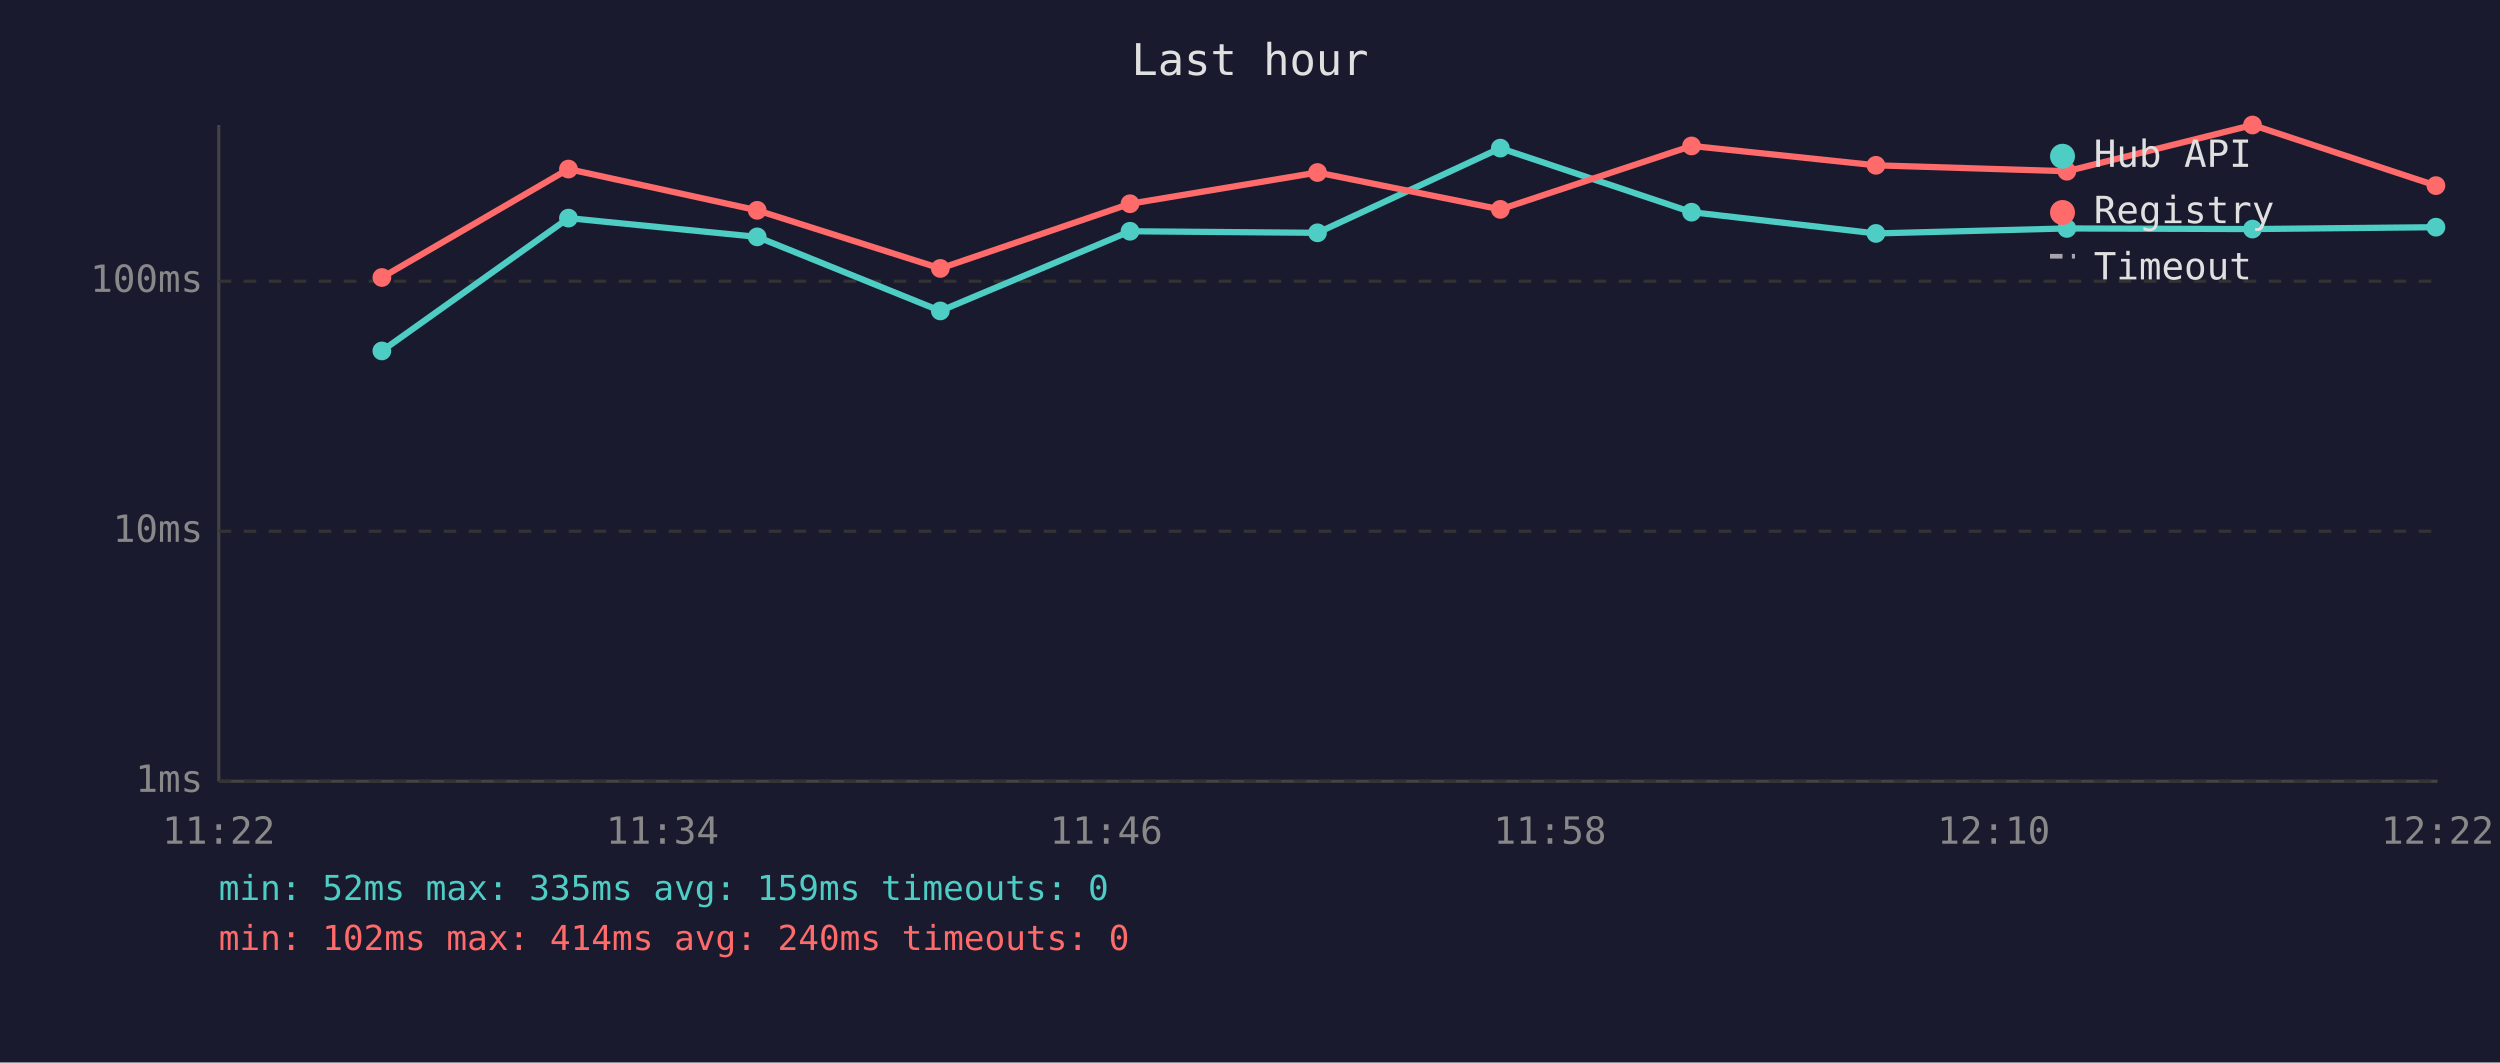
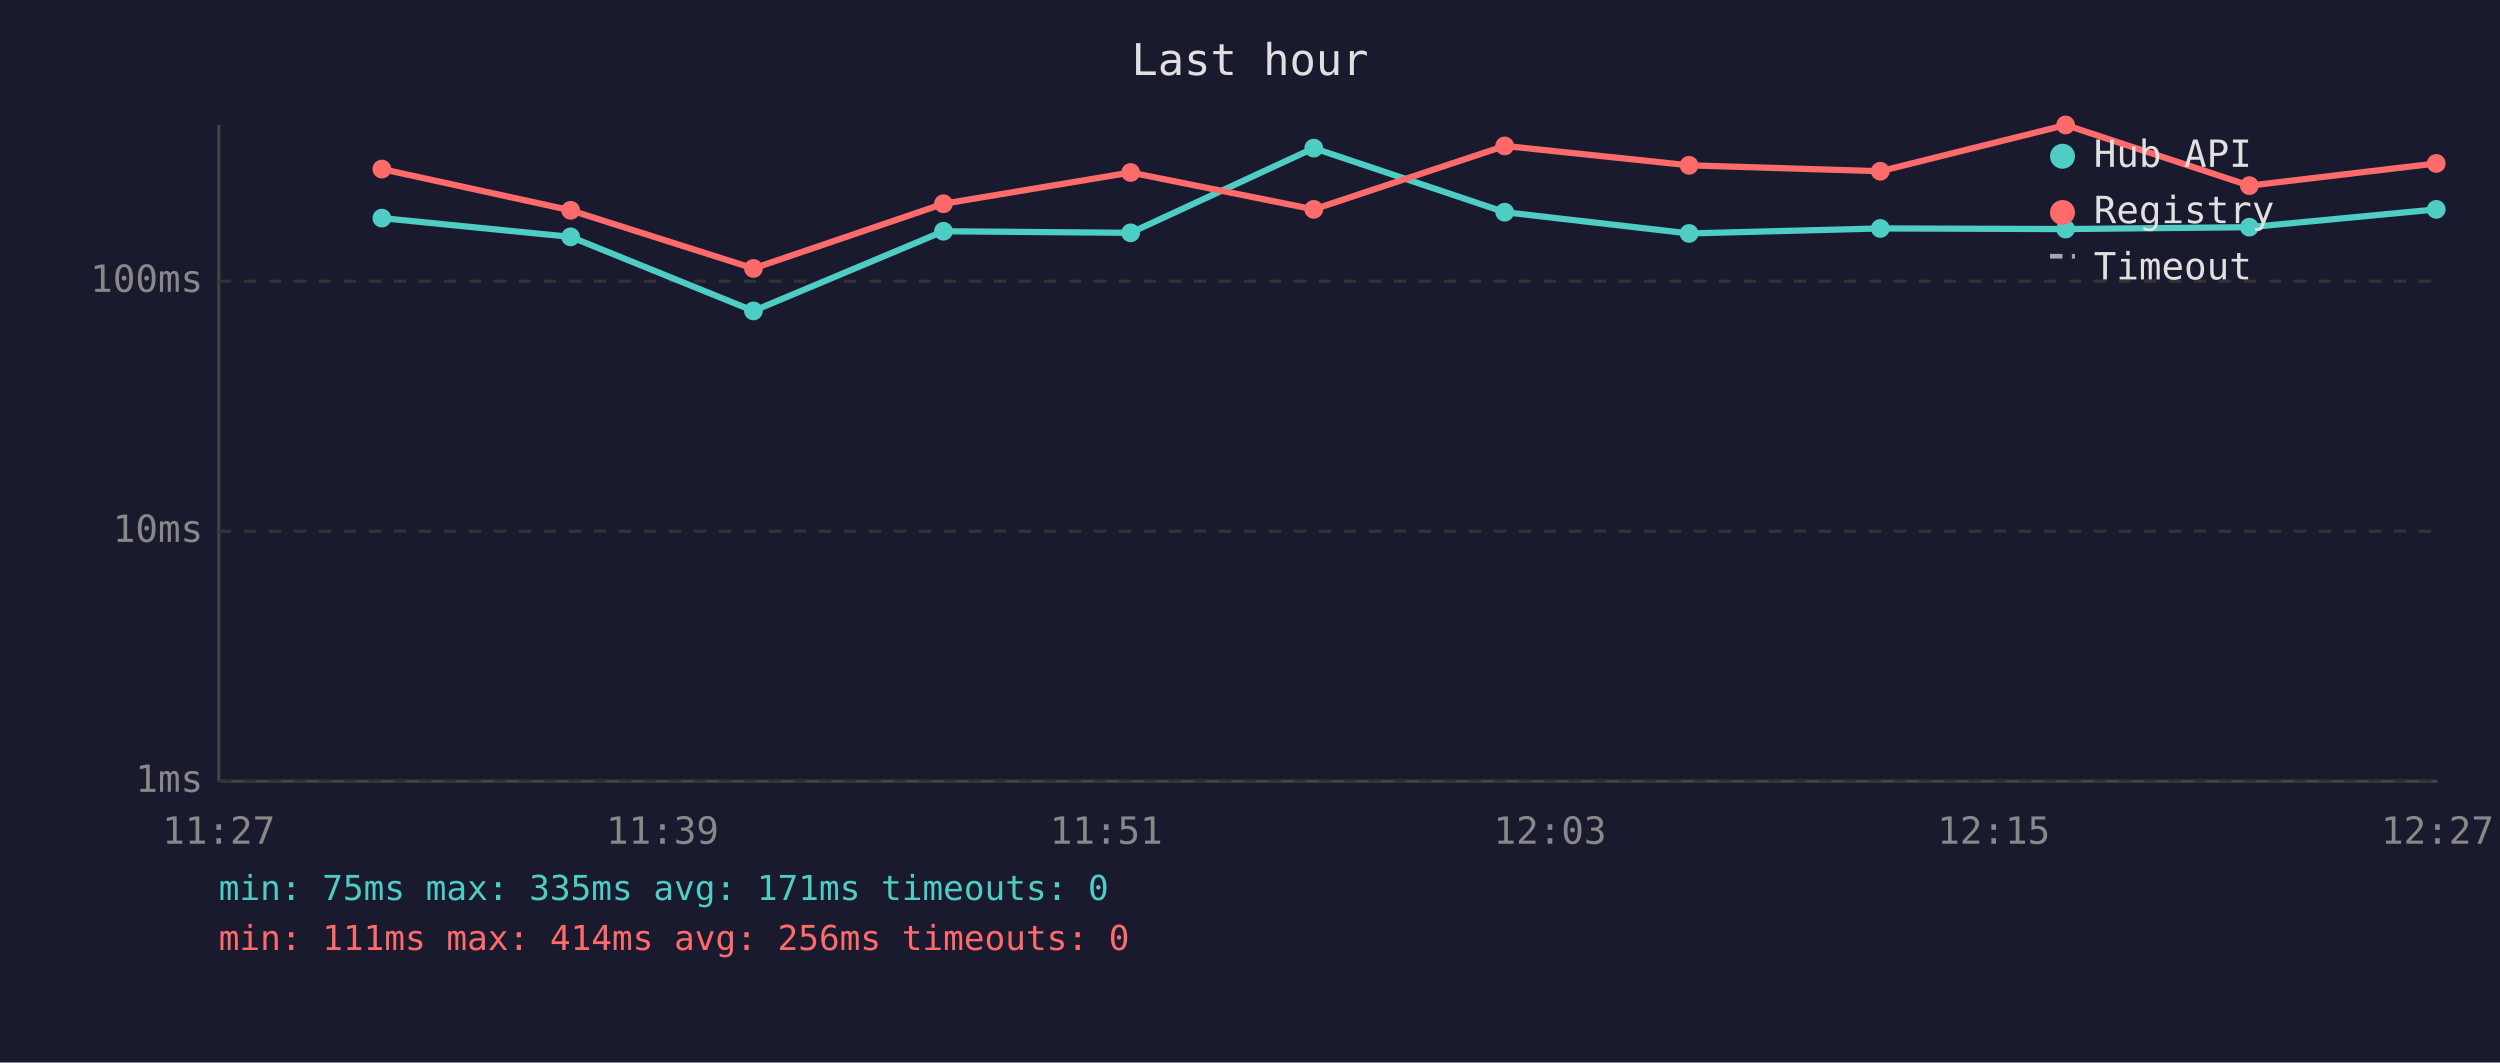
<svg xmlns="http://www.w3.org/2000/svg" viewBox="0 0 800 340" font-family="monospace" font-size="12">
  <rect width="800" height="340" fill="#1a1a2e" />
  <text x="400" y="24" fill="#e0e0e0" font-size="14" text-anchor="middle">Last hour</text>
  <line x1="70" y1="40" x2="70" y2="250" stroke="#444" stroke-width="1" />
  <line x1="70" y1="250" x2="780" y2="250" stroke="#444" stroke-width="1" />
  <line x1="70" y1="250" x2="780" y2="250" stroke="#333" stroke-width="1" stroke-dasharray="4" />
  <text x="65" y="250" fill="#888" text-anchor="end" dominant-baseline="middle">1ms</text>
  <line x1="70" y1="170" x2="780" y2="170" stroke="#333" stroke-width="1" stroke-dasharray="4" />
  <text x="65" y="170" fill="#888" text-anchor="end" dominant-baseline="middle">10ms</text>
  <line x1="70" y1="90" x2="780" y2="90" stroke="#333" stroke-width="1" stroke-dasharray="4" />
  <text x="65" y="90" fill="#888" text-anchor="end" dominant-baseline="middle">100ms</text>
-   <text x="70" y="270" fill="#888" text-anchor="middle">11:22</text>
-   <text x="212" y="270" fill="#888" text-anchor="middle">11:34</text>
-   <text x="354" y="270" fill="#888" text-anchor="middle">11:46</text>
-   <text x="496" y="270" fill="#888" text-anchor="middle">11:58</text>
-   <text x="638" y="270" fill="#888" text-anchor="middle">12:10</text>
-   <text x="780" y="270" fill="#888" text-anchor="middle">12:22</text>
-   <polyline points="122.2,112.3 181.9,69.8 242.3,75.8 300.9,99.5 361.6,74.0 421.6,74.5 480.1,47.4 541.3,67.9 600.3,74.7 661.4,73.1 720.8,73.3 779.5,72.7" fill="none" stroke="#4ecdc4" stroke-width="2" opacity="1" />
-   <circle cx="122.2" cy="112.3" r="3" fill="#4ecdc4" />
-   <circle cx="181.9" cy="69.8" r="3" fill="#4ecdc4" />
-   <circle cx="242.3" cy="75.8" r="3" fill="#4ecdc4" />
-   <circle cx="300.9" cy="99.5" r="3" fill="#4ecdc4" />
-   <circle cx="361.6" cy="74.0" r="3" fill="#4ecdc4" />
-   <circle cx="421.6" cy="74.5" r="3" fill="#4ecdc4" />
-   <circle cx="480.1" cy="47.4" r="3" fill="#4ecdc4" />
-   <circle cx="541.3" cy="67.9" r="3" fill="#4ecdc4" />
-   <circle cx="600.3" cy="74.7" r="3" fill="#4ecdc4" />
-   <circle cx="661.4" cy="73.1" r="3" fill="#4ecdc4" />
-   <circle cx="720.8" cy="73.3" r="3" fill="#4ecdc4" />
-   <circle cx="779.5" cy="72.7" r="3" fill="#4ecdc4" />
-   <polyline points="122.2,88.8 181.9,54.1 242.3,67.3 300.9,85.9 361.6,65.2 421.6,55.2 480.1,67.0 541.3,46.7 600.3,52.9 661.4,54.8 720.8,40.0 779.5,59.4" fill="none" stroke="#ff6b6b" stroke-width="2" opacity="1" />
-   <circle cx="122.2" cy="88.8" r="3" fill="#ff6b6b" />
-   <circle cx="181.9" cy="54.1" r="3" fill="#ff6b6b" />
-   <circle cx="242.3" cy="67.3" r="3" fill="#ff6b6b" />
-   <circle cx="300.9" cy="85.9" r="3" fill="#ff6b6b" />
-   <circle cx="361.6" cy="65.2" r="3" fill="#ff6b6b" />
-   <circle cx="421.6" cy="55.2" r="3" fill="#ff6b6b" />
-   <circle cx="480.1" cy="67.0" r="3" fill="#ff6b6b" />
-   <circle cx="541.3" cy="46.7" r="3" fill="#ff6b6b" />
-   <circle cx="600.3" cy="52.9" r="3" fill="#ff6b6b" />
-   <circle cx="661.4" cy="54.8" r="3" fill="#ff6b6b" />
-   <circle cx="720.8" cy="40.0" r="3" fill="#ff6b6b" />
-   <circle cx="779.5" cy="59.4" r="3" fill="#ff6b6b" />
+   <text x="70" y="270" fill="#888" text-anchor="middle">11:27</text>
+   <text x="212" y="270" fill="#888" text-anchor="middle">11:39</text>
+   <text x="354" y="270" fill="#888" text-anchor="middle">11:51</text>
+   <text x="496" y="270" fill="#888" text-anchor="middle">12:03</text>
+   <text x="638" y="270" fill="#888" text-anchor="middle">12:15</text>
+   <text x="780" y="270" fill="#888" text-anchor="middle">12:27</text>
+   <polyline points="122.2,69.8 182.6,75.8 241.1,99.5 301.9,74.0 361.8,74.5 420.4,47.4 481.5,67.9 540.5,74.7 601.7,73.1 661.0,73.3 719.8,72.7 779.6,67.0" fill="none" stroke="#4ecdc4" stroke-width="2" opacity="1" />
+   <circle cx="122.2" cy="69.8" r="3" fill="#4ecdc4" />
+   <circle cx="182.6" cy="75.8" r="3" fill="#4ecdc4" />
+   <circle cx="241.1" cy="99.5" r="3" fill="#4ecdc4" />
+   <circle cx="301.9" cy="74.0" r="3" fill="#4ecdc4" />
+   <circle cx="361.8" cy="74.5" r="3" fill="#4ecdc4" />
+   <circle cx="420.4" cy="47.4" r="3" fill="#4ecdc4" />
+   <circle cx="481.5" cy="67.9" r="3" fill="#4ecdc4" />
+   <circle cx="540.5" cy="74.7" r="3" fill="#4ecdc4" />
+   <circle cx="601.7" cy="73.1" r="3" fill="#4ecdc4" />
+   <circle cx="661.0" cy="73.3" r="3" fill="#4ecdc4" />
+   <circle cx="719.8" cy="72.7" r="3" fill="#4ecdc4" />
+   <circle cx="779.6" cy="67.0" r="3" fill="#4ecdc4" />
+   <polyline points="122.2,54.1 182.6,67.3 241.1,85.9 301.9,65.2 361.8,55.2 420.4,67.0 481.5,46.7 540.5,52.9 601.7,54.8 661.0,40.0 719.8,59.4 779.6,52.3" fill="none" stroke="#ff6b6b" stroke-width="2" opacity="1" />
+   <circle cx="122.2" cy="54.1" r="3" fill="#ff6b6b" />
+   <circle cx="182.6" cy="67.3" r="3" fill="#ff6b6b" />
+   <circle cx="241.1" cy="85.9" r="3" fill="#ff6b6b" />
+   <circle cx="301.9" cy="65.2" r="3" fill="#ff6b6b" />
+   <circle cx="361.8" cy="55.2" r="3" fill="#ff6b6b" />
+   <circle cx="420.4" cy="67.0" r="3" fill="#ff6b6b" />
+   <circle cx="481.5" cy="46.7" r="3" fill="#ff6b6b" />
+   <circle cx="540.5" cy="52.9" r="3" fill="#ff6b6b" />
+   <circle cx="601.7" cy="54.8" r="3" fill="#ff6b6b" />
+   <circle cx="661.0" cy="40.0" r="3" fill="#ff6b6b" />
+   <circle cx="719.8" cy="59.4" r="3" fill="#ff6b6b" />
+   <circle cx="779.6" cy="52.3" r="3" fill="#ff6b6b" />
  <circle cx="660" cy="50" r="4" fill="#4ecdc4" />
  <text x="670" y="50" fill="#e0e0e0" dominant-baseline="middle">Hub API</text>
  <circle cx="660" cy="68" r="4" fill="#ff6b6b" />
  <text x="670" y="68" fill="#e0e0e0" dominant-baseline="middle">Registry</text>
  <line x1="656" y1="82" x2="664" y2="82" stroke="#e0e0e0" stroke-width="1.5" stroke-dasharray="4,3" opacity="0.7" />
  <text x="670" y="86" fill="#e0e0e0" dominant-baseline="middle">Timeout</text>
-   <text x="70" y="288" fill="#4ecdc4" font-size="11">min: 52ms  max: 335ms  avg: 159ms  timeouts: 0</text>
-   <text x="70" y="304" fill="#ff6b6b" font-size="11">min: 102ms  max: 414ms  avg: 240ms  timeouts: 0</text>
+   <text x="70" y="288" fill="#4ecdc4" font-size="11">min: 75ms  max: 335ms  avg: 171ms  timeouts: 0</text>
+   <text x="70" y="304" fill="#ff6b6b" font-size="11">min: 111ms  max: 414ms  avg: 256ms  timeouts: 0</text>
</svg>
